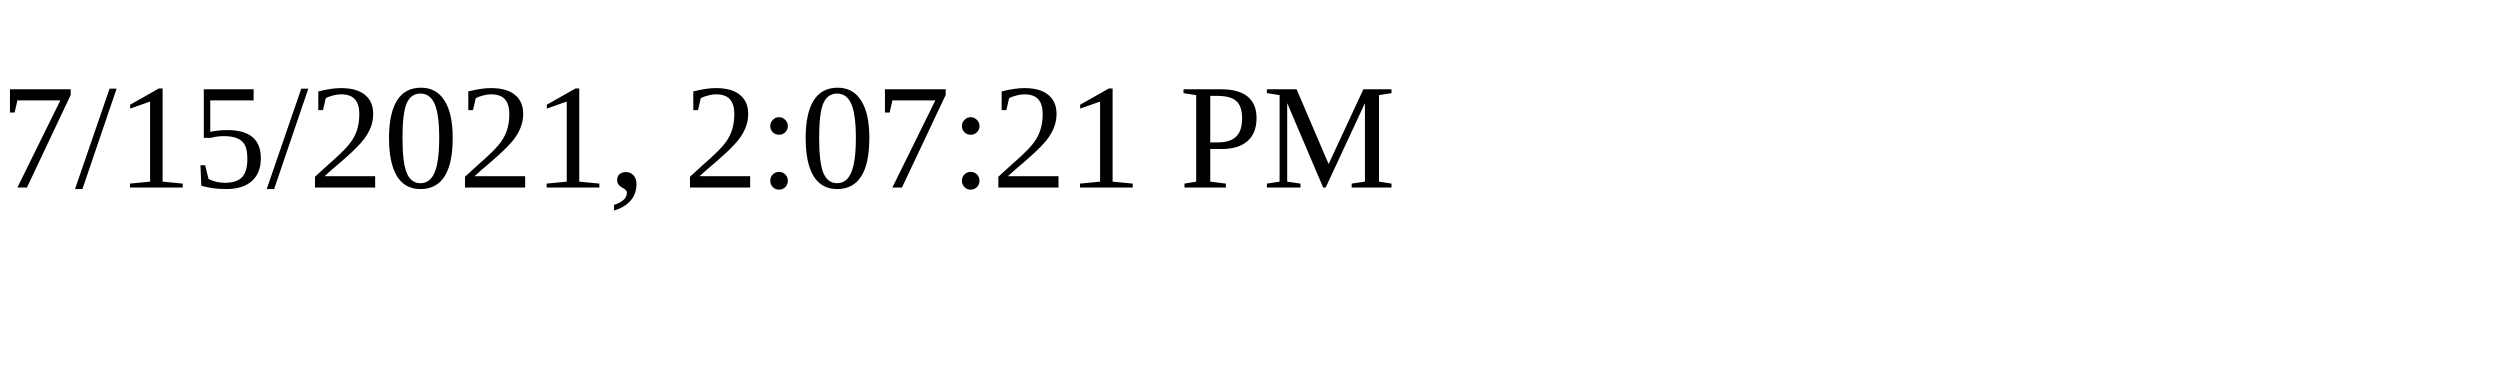
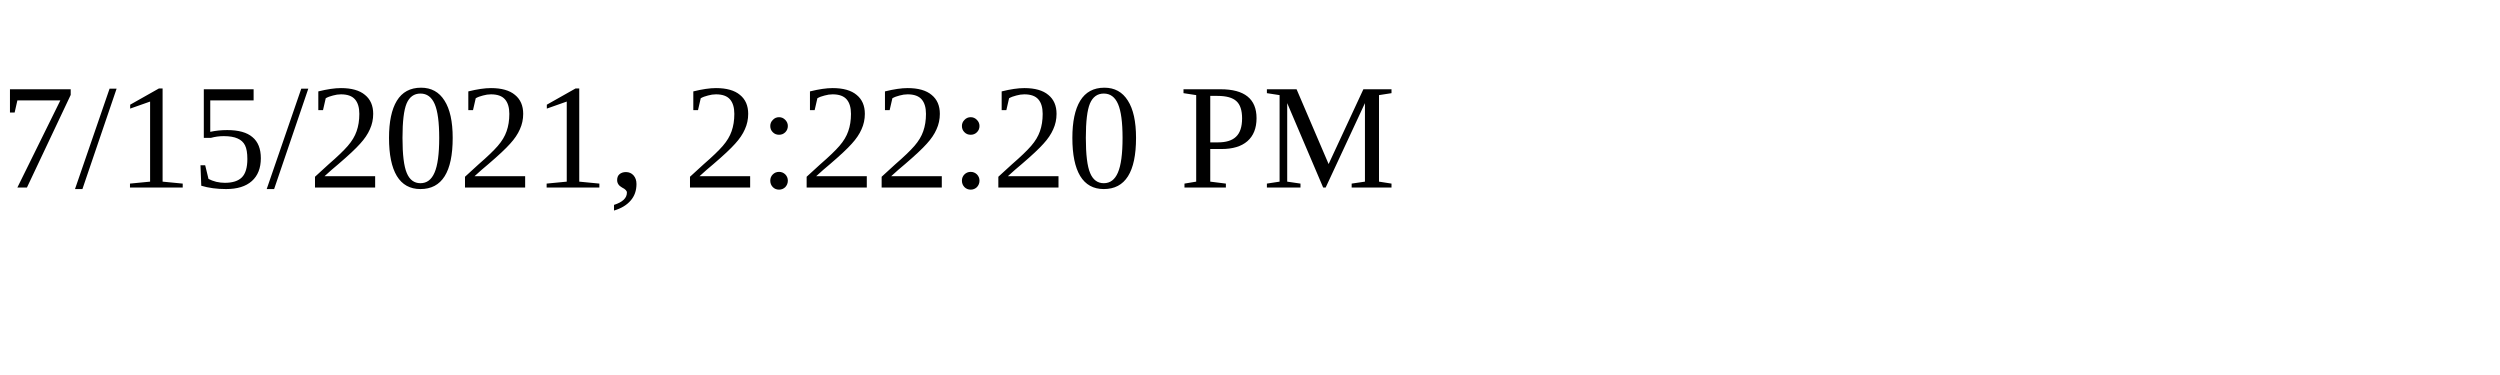
<svg xmlns="http://www.w3.org/2000/svg" height="30" width="200">
-   <text x="0" y="15">7/15/2021, 2:07:21 PM</text>
+   <text x="0" y="15">7/15/2021, 2:22:20 PM</text>
</svg>
